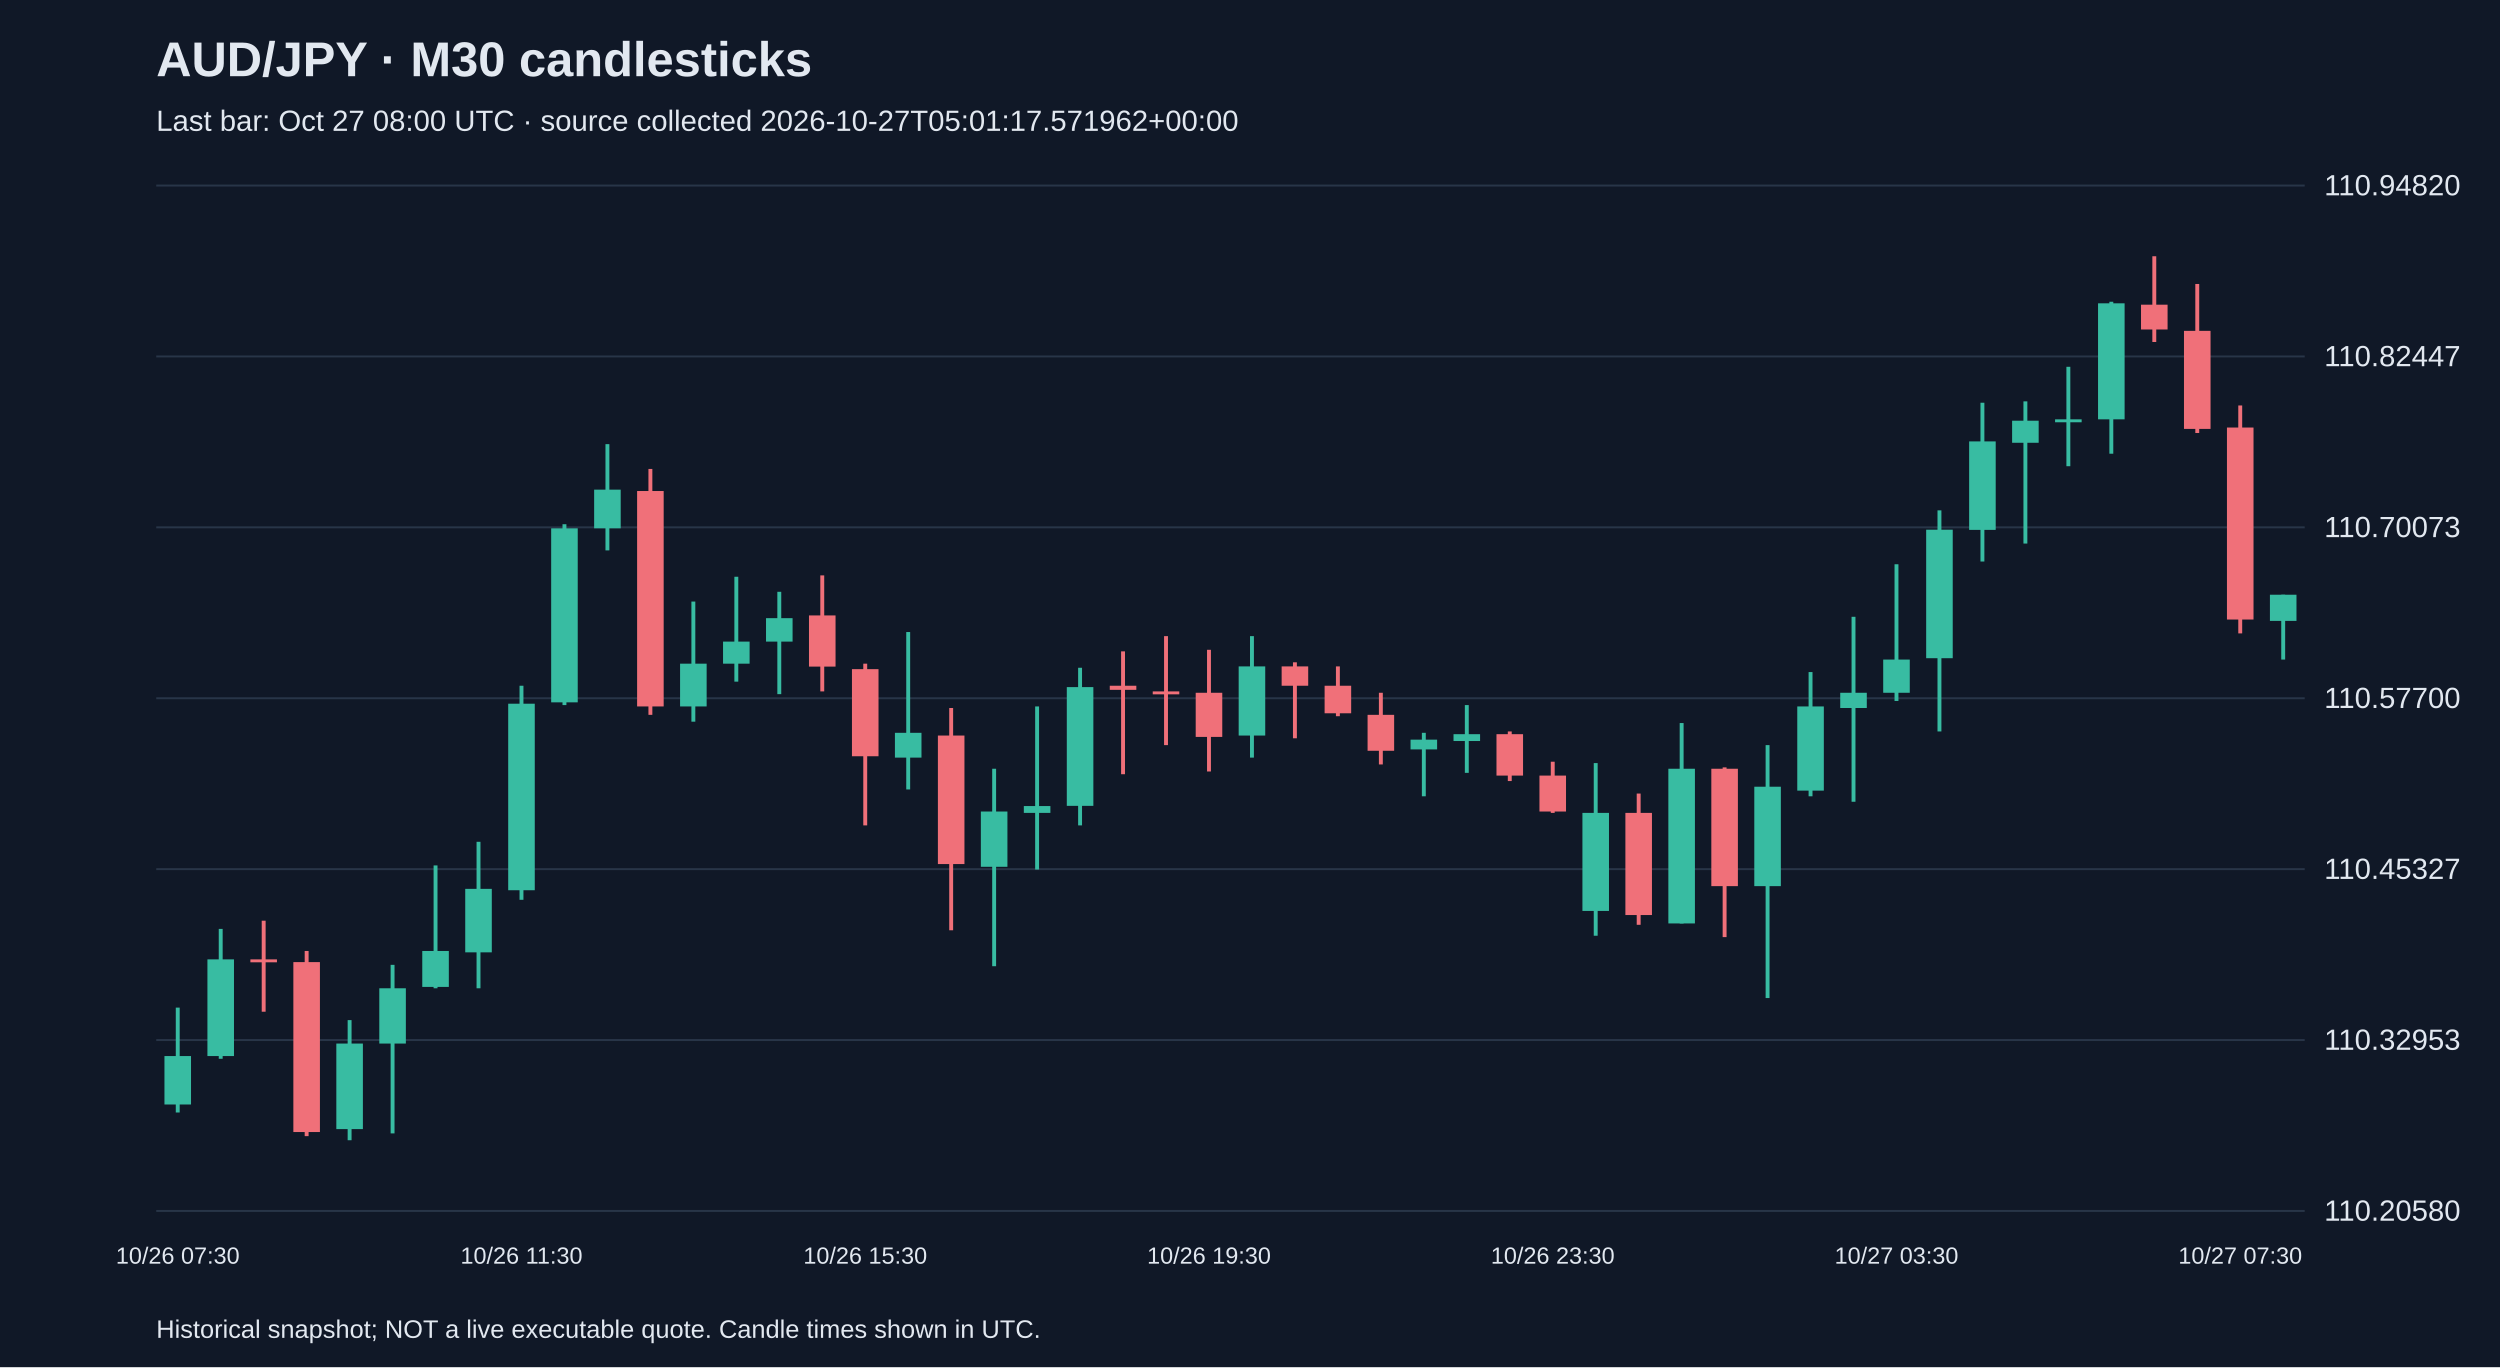
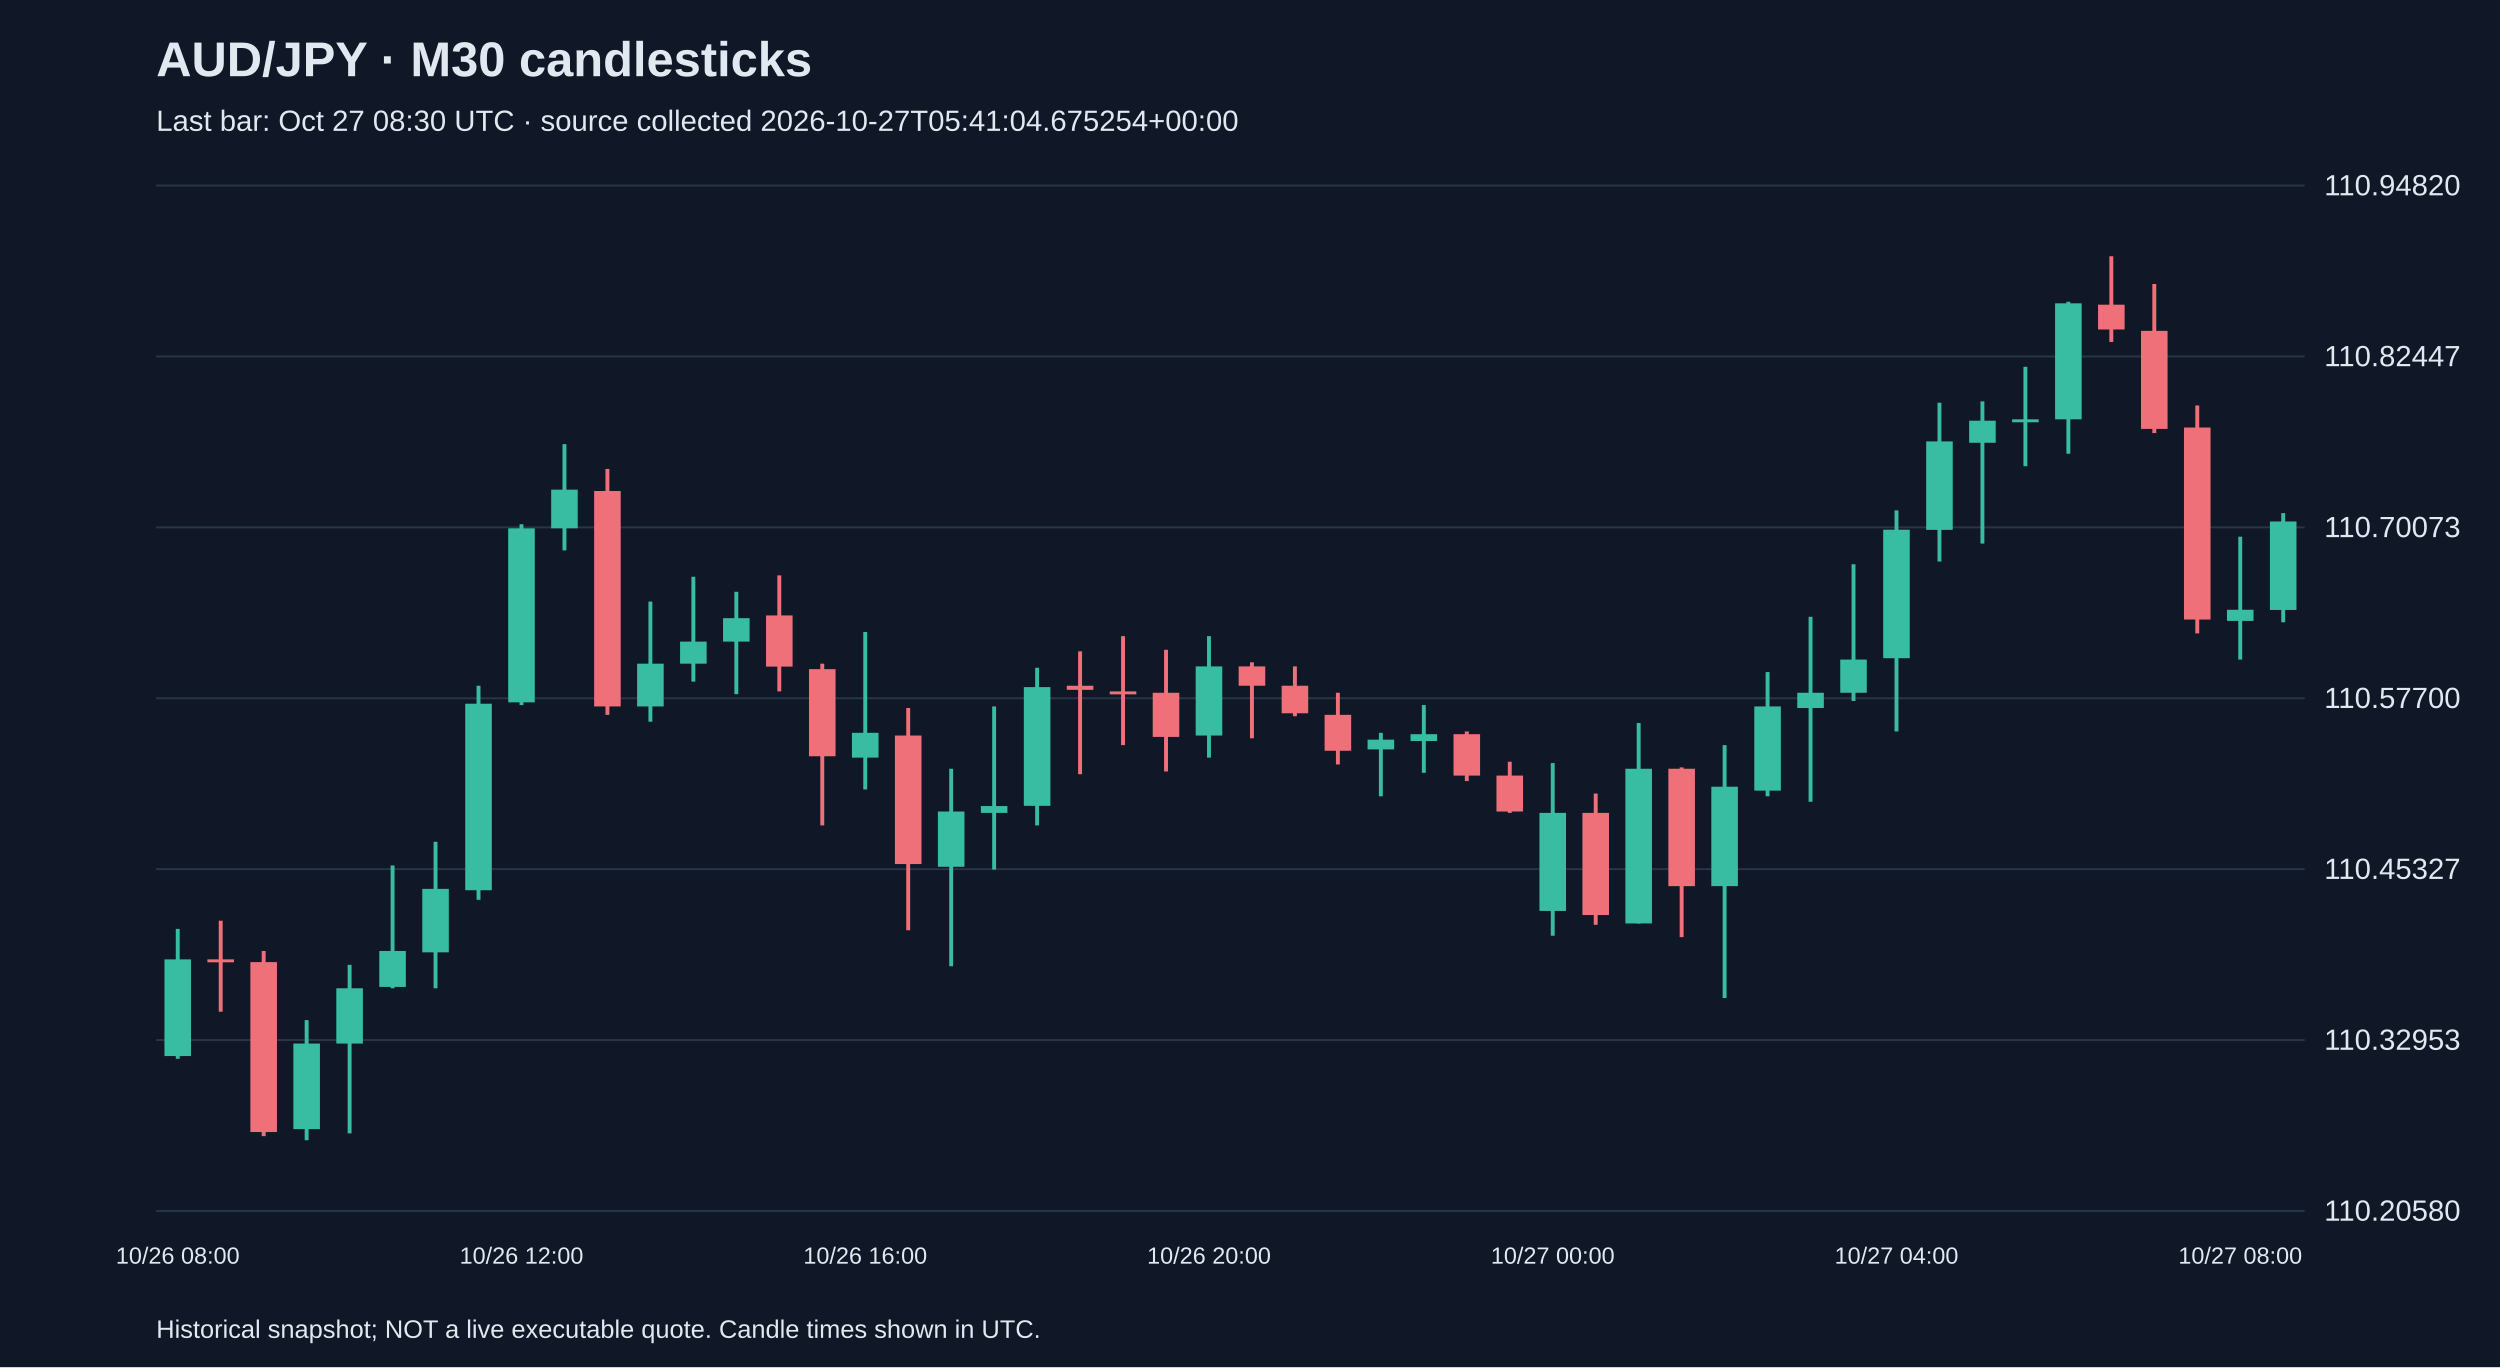
<svg xmlns="http://www.w3.org/2000/svg" viewBox="0 0 1280 700">
  <rect width="100%" height="100%" fill="#101827" />
  <style>text{font-family:Arial,sans-serif;fill:#e2e8f0}</style>
  <text x="80" y="39" font-size="25" font-weight="bold">AUD/JPY · M30 candlesticks</text>
-   <text x="80" y="67" font-size="15" fill="#a6b1c5">Last bar: Oct 27 08:00 UTC · source collected 2026-10-27T05:01:17.571962+00:00</text>
+   <text x="80" y="67" font-size="15" fill="#a6b1c5">Last bar: Oct 27 08:30 UTC · source collected 2026-10-27T05:41:04.675254+00:00</text>
  <line x1="80" y1="620.0" x2="1180" y2="620.0" stroke="#283548" />
  <text x="1190" y="625.0" font-size="15">110.20580</text>
  <line x1="80" y1="532.5" x2="1180" y2="532.5" stroke="#283548" />
  <text x="1190" y="537.5" font-size="15">110.32953</text>
  <line x1="80" y1="445.0" x2="1180" y2="445.0" stroke="#283548" />
  <text x="1190" y="450.0" font-size="15">110.45327</text>
  <line x1="80" y1="357.5" x2="1180" y2="357.5" stroke="#283548" />
  <text x="1190" y="362.5" font-size="15">110.57700</text>
  <line x1="80" y1="270.0" x2="1180" y2="270.0" stroke="#283548" />
  <text x="1190" y="275.0" font-size="15">110.70073</text>
  <line x1="80" y1="182.5" x2="1180" y2="182.5" stroke="#283548" />
  <text x="1190" y="187.5" font-size="15">110.82447</text>
  <line x1="80" y1="95.0" x2="1180" y2="95.0" stroke="#283548" />
  <text x="1190" y="100.0" font-size="15">110.94820</text>
-   <line x1="91.0" y1="515.9" x2="91.0" y2="569.6" stroke="#38bca2" stroke-width="2" />
-   <rect x="84.2" y="540.7" width="13.6" height="24.8" fill="#38bca2" />
-   <text x="91.0" y="647" text-anchor="middle" font-size="12">10/26 07:30</text>
-   <line x1="113.0" y1="475.6" x2="113.0" y2="542.1" stroke="#38bca2" stroke-width="2" />
-   <rect x="106.2" y="491.2" width="13.6" height="49.5" fill="#38bca2" />
-   <line x1="135.0" y1="471.4" x2="135.0" y2="518.0" stroke="#f07079" stroke-width="2" />
-   <rect x="128.2" y="491.2" width="13.6" height="1.5" fill="#f07079" />
-   <line x1="157.0" y1="486.9" x2="157.0" y2="581.7" stroke="#f07079" stroke-width="2" />
-   <rect x="150.2" y="492.6" width="13.6" height="87.0" fill="#f07079" />
-   <line x1="179.0" y1="522.3" x2="179.0" y2="583.8" stroke="#38bca2" stroke-width="2" />
-   <rect x="172.2" y="534.3" width="13.6" height="43.8" fill="#38bca2" />
-   <line x1="201.0" y1="494.0" x2="201.0" y2="580.3" stroke="#38bca2" stroke-width="2" />
-   <rect x="194.2" y="506.0" width="13.6" height="28.3" fill="#38bca2" />
-   <line x1="223.0" y1="443.1" x2="223.0" y2="506.0" stroke="#38bca2" stroke-width="2" />
-   <rect x="216.2" y="486.9" width="13.6" height="18.4" fill="#38bca2" />
-   <line x1="245.0" y1="431.0" x2="245.0" y2="506.0" stroke="#38bca2" stroke-width="2" />
-   <rect x="238.2" y="455.1" width="13.6" height="32.5" fill="#38bca2" />
-   <line x1="267.0" y1="351.1" x2="267.0" y2="460.7" stroke="#38bca2" stroke-width="2" />
-   <rect x="260.2" y="360.3" width="13.6" height="95.5" fill="#38bca2" />
-   <text x="267.0" y="647" text-anchor="middle" font-size="12">10/26 11:30</text>
-   <line x1="289.0" y1="268.4" x2="289.0" y2="361.0" stroke="#38bca2" stroke-width="2" />
-   <rect x="282.2" y="270.5" width="13.6" height="89.1" fill="#38bca2" />
-   <line x1="311.0" y1="227.4" x2="311.0" y2="281.8" stroke="#38bca2" stroke-width="2" />
-   <rect x="304.2" y="250.7" width="13.6" height="19.8" fill="#38bca2" />
-   <line x1="333.0" y1="240.1" x2="333.0" y2="366.0" stroke="#f07079" stroke-width="2" />
-   <rect x="326.2" y="251.4" width="13.6" height="110.3" fill="#f07079" />
-   <line x1="355.0" y1="308.0" x2="355.0" y2="369.5" stroke="#38bca2" stroke-width="2" />
-   <rect x="348.2" y="339.8" width="13.6" height="21.9" fill="#38bca2" />
-   <line x1="377.0" y1="295.3" x2="377.0" y2="349.0" stroke="#38bca2" stroke-width="2" />
-   <rect x="370.2" y="328.5" width="13.6" height="11.3" fill="#38bca2" />
-   <line x1="399.0" y1="303.0" x2="399.0" y2="355.4" stroke="#38bca2" stroke-width="2" />
-   <rect x="392.2" y="316.5" width="13.6" height="12.0" fill="#38bca2" />
-   <line x1="421.0" y1="294.6" x2="421.0" y2="354.0" stroke="#f07079" stroke-width="2" />
-   <rect x="414.2" y="315.1" width="13.6" height="26.2" fill="#f07079" />
-   <line x1="443.0" y1="339.8" x2="443.0" y2="422.6" stroke="#f07079" stroke-width="2" />
-   <rect x="436.2" y="342.6" width="13.6" height="44.6" fill="#f07079" />
-   <text x="443.0" y="647" text-anchor="middle" font-size="12">10/26 15:30</text>
-   <line x1="465.0" y1="323.6" x2="465.0" y2="404.2" stroke="#38bca2" stroke-width="2" />
-   <rect x="458.2" y="375.2" width="13.6" height="12.7" fill="#38bca2" />
-   <line x1="487.0" y1="362.5" x2="487.0" y2="476.3" stroke="#f07079" stroke-width="2" />
-   <rect x="480.2" y="376.6" width="13.6" height="65.8" fill="#f07079" />
-   <line x1="509.0" y1="393.6" x2="509.0" y2="494.7" stroke="#38bca2" stroke-width="2" />
-   <rect x="502.2" y="415.5" width="13.6" height="28.3" fill="#38bca2" />
-   <line x1="531.0" y1="361.7" x2="531.0" y2="445.2" stroke="#38bca2" stroke-width="2" />
-   <rect x="524.2" y="412.7" width="13.6" height="3.5" fill="#38bca2" />
-   <line x1="553.0" y1="341.9" x2="553.0" y2="422.6" stroke="#38bca2" stroke-width="2" />
-   <rect x="546.2" y="351.8" width="13.6" height="60.8" fill="#38bca2" />
-   <line x1="575.0" y1="333.5" x2="575.0" y2="396.4" stroke="#f07079" stroke-width="2" />
-   <rect x="568.2" y="351.1" width="13.6" height="2.1" fill="#f07079" />
-   <line x1="597.0" y1="325.7" x2="597.0" y2="381.5" stroke="#f07079" stroke-width="2" />
-   <rect x="590.2" y="354.0" width="13.6" height="1.5" fill="#f07079" />
-   <line x1="619.0" y1="332.7" x2="619.0" y2="395.0" stroke="#f07079" stroke-width="2" />
-   <rect x="612.2" y="354.7" width="13.6" height="22.6" fill="#f07079" />
-   <text x="619.0" y="647" text-anchor="middle" font-size="12">10/26 19:30</text>
-   <line x1="641.0" y1="325.7" x2="641.0" y2="387.9" stroke="#38bca2" stroke-width="2" />
-   <rect x="634.2" y="341.2" width="13.6" height="35.4" fill="#38bca2" />
-   <line x1="663.0" y1="339.1" x2="663.0" y2="378.0" stroke="#f07079" stroke-width="2" />
-   <rect x="656.2" y="341.2" width="13.6" height="9.9" fill="#f07079" />
-   <line x1="685.0" y1="341.2" x2="685.0" y2="366.7" stroke="#f07079" stroke-width="2" />
-   <rect x="678.2" y="351.1" width="13.6" height="14.1" fill="#f07079" />
-   <line x1="707.0" y1="354.7" x2="707.0" y2="391.4" stroke="#f07079" stroke-width="2" />
-   <rect x="700.2" y="366.0" width="13.6" height="18.4" fill="#f07079" />
-   <line x1="729.0" y1="375.2" x2="729.0" y2="407.7" stroke="#38bca2" stroke-width="2" />
-   <rect x="722.2" y="378.7" width="13.6" height="5.0" fill="#38bca2" />
-   <line x1="751.0" y1="361.0" x2="751.0" y2="395.7" stroke="#38bca2" stroke-width="2" />
-   <rect x="744.2" y="375.9" width="13.6" height="3.5" fill="#38bca2" />
-   <line x1="773.0" y1="374.5" x2="773.0" y2="399.9" stroke="#f07079" stroke-width="2" />
-   <rect x="766.2" y="375.9" width="13.6" height="21.2" fill="#f07079" />
-   <line x1="795.0" y1="390.0" x2="795.0" y2="416.2" stroke="#f07079" stroke-width="2" />
-   <rect x="788.2" y="397.1" width="13.6" height="18.4" fill="#f07079" />
-   <text x="795.0" y="647" text-anchor="middle" font-size="12">10/26 23:30</text>
-   <line x1="817.0" y1="390.7" x2="817.0" y2="479.1" stroke="#38bca2" stroke-width="2" />
-   <rect x="810.2" y="416.2" width="13.6" height="50.2" fill="#38bca2" />
-   <line x1="839.0" y1="406.3" x2="839.0" y2="473.5" stroke="#f07079" stroke-width="2" />
-   <rect x="832.2" y="416.2" width="13.6" height="52.3" fill="#f07079" />
-   <line x1="861.0" y1="370.2" x2="861.0" y2="472.8" stroke="#38bca2" stroke-width="2" />
-   <rect x="854.2" y="393.6" width="13.6" height="79.2" fill="#38bca2" />
-   <line x1="883.0" y1="392.9" x2="883.0" y2="479.8" stroke="#f07079" stroke-width="2" />
-   <rect x="876.2" y="393.6" width="13.6" height="60.1" fill="#f07079" />
-   <line x1="905.0" y1="381.5" x2="905.0" y2="511.0" stroke="#38bca2" stroke-width="2" />
-   <rect x="898.2" y="402.8" width="13.6" height="50.9" fill="#38bca2" />
-   <line x1="927.0" y1="344.1" x2="927.0" y2="407.7" stroke="#38bca2" stroke-width="2" />
-   <rect x="920.2" y="361.7" width="13.6" height="43.1" fill="#38bca2" />
-   <line x1="949.0" y1="315.8" x2="949.0" y2="410.5" stroke="#38bca2" stroke-width="2" />
-   <rect x="942.2" y="354.7" width="13.6" height="7.8" fill="#38bca2" />
-   <line x1="971.0" y1="288.9" x2="971.0" y2="358.9" stroke="#38bca2" stroke-width="2" />
-   <rect x="964.2" y="337.7" width="13.6" height="17.0" fill="#38bca2" />
-   <text x="971.0" y="647" text-anchor="middle" font-size="12">10/27 03:30</text>
-   <line x1="993.0" y1="261.3" x2="993.0" y2="374.5" stroke="#38bca2" stroke-width="2" />
-   <rect x="986.2" y="271.2" width="13.6" height="65.8" fill="#38bca2" />
-   <line x1="1015.0" y1="206.2" x2="1015.0" y2="287.5" stroke="#38bca2" stroke-width="2" />
-   <rect x="1008.2" y="226.0" width="13.6" height="45.3" fill="#38bca2" />
-   <line x1="1037.0" y1="205.5" x2="1037.0" y2="278.3" stroke="#38bca2" stroke-width="2" />
-   <rect x="1030.2" y="215.4" width="13.6" height="11.3" fill="#38bca2" />
-   <line x1="1059.0" y1="187.8" x2="1059.0" y2="238.7" stroke="#38bca2" stroke-width="2" />
-   <rect x="1052.2" y="214.7" width="13.6" height="1.5" fill="#38bca2" />
-   <line x1="1081.0" y1="154.5" x2="1081.0" y2="232.3" stroke="#38bca2" stroke-width="2" />
-   <rect x="1074.2" y="155.3" width="13.6" height="59.4" fill="#38bca2" />
-   <line x1="1103.0" y1="131.2" x2="1103.0" y2="175.1" stroke="#f07079" stroke-width="2" />
-   <rect x="1096.2" y="156.0" width="13.6" height="12.7" fill="#f07079" />
-   <line x1="1125.0" y1="145.4" x2="1125.0" y2="221.7" stroke="#f07079" stroke-width="2" />
-   <rect x="1118.2" y="169.4" width="13.6" height="50.2" fill="#f07079" />
-   <line x1="1147.0" y1="207.6" x2="1147.0" y2="324.3" stroke="#f07079" stroke-width="2" />
-   <rect x="1140.2" y="218.9" width="13.6" height="98.3" fill="#f07079" />
-   <text x="1147.0" y="647" text-anchor="middle" font-size="12">10/27 07:30</text>
-   <line x1="1169.0" y1="304.5" x2="1169.0" y2="337.7" stroke="#38bca2" stroke-width="2" />
-   <rect x="1162.2" y="304.5" width="13.6" height="13.4" fill="#38bca2" />
+   <line x1="91.0" y1="475.6" x2="91.0" y2="542.1" stroke="#38bca2" stroke-width="2" />
+   <rect x="84.2" y="491.2" width="13.6" height="49.5" fill="#38bca2" />
+   <text x="91.0" y="647" text-anchor="middle" font-size="12">10/26 08:00</text>
+   <line x1="113.0" y1="471.4" x2="113.0" y2="518.0" stroke="#f07079" stroke-width="2" />
+   <rect x="106.2" y="491.2" width="13.6" height="1.5" fill="#f07079" />
+   <line x1="135.0" y1="486.9" x2="135.0" y2="581.7" stroke="#f07079" stroke-width="2" />
+   <rect x="128.2" y="492.6" width="13.6" height="87.0" fill="#f07079" />
+   <line x1="157.0" y1="522.3" x2="157.0" y2="583.8" stroke="#38bca2" stroke-width="2" />
+   <rect x="150.2" y="534.3" width="13.6" height="43.8" fill="#38bca2" />
+   <line x1="179.0" y1="494.0" x2="179.0" y2="580.3" stroke="#38bca2" stroke-width="2" />
+   <rect x="172.2" y="506.0" width="13.6" height="28.3" fill="#38bca2" />
+   <line x1="201.0" y1="443.1" x2="201.0" y2="506.0" stroke="#38bca2" stroke-width="2" />
+   <rect x="194.2" y="486.9" width="13.6" height="18.4" fill="#38bca2" />
+   <line x1="223.0" y1="431.0" x2="223.0" y2="506.0" stroke="#38bca2" stroke-width="2" />
+   <rect x="216.2" y="455.1" width="13.6" height="32.5" fill="#38bca2" />
+   <line x1="245.0" y1="351.1" x2="245.0" y2="460.7" stroke="#38bca2" stroke-width="2" />
+   <rect x="238.2" y="360.3" width="13.6" height="95.5" fill="#38bca2" />
+   <line x1="267.0" y1="268.4" x2="267.0" y2="361.0" stroke="#38bca2" stroke-width="2" />
+   <rect x="260.2" y="270.5" width="13.6" height="89.1" fill="#38bca2" />
+   <text x="267.0" y="647" text-anchor="middle" font-size="12">10/26 12:00</text>
+   <line x1="289.0" y1="227.4" x2="289.0" y2="281.8" stroke="#38bca2" stroke-width="2" />
+   <rect x="282.2" y="250.7" width="13.6" height="19.8" fill="#38bca2" />
+   <line x1="311.0" y1="240.1" x2="311.0" y2="366.0" stroke="#f07079" stroke-width="2" />
+   <rect x="304.2" y="251.4" width="13.6" height="110.3" fill="#f07079" />
+   <line x1="333.0" y1="308.0" x2="333.0" y2="369.5" stroke="#38bca2" stroke-width="2" />
+   <rect x="326.2" y="339.8" width="13.6" height="21.9" fill="#38bca2" />
+   <line x1="355.0" y1="295.3" x2="355.0" y2="349.0" stroke="#38bca2" stroke-width="2" />
+   <rect x="348.2" y="328.5" width="13.6" height="11.3" fill="#38bca2" />
+   <line x1="377.0" y1="303.0" x2="377.0" y2="355.4" stroke="#38bca2" stroke-width="2" />
+   <rect x="370.2" y="316.5" width="13.6" height="12.0" fill="#38bca2" />
+   <line x1="399.0" y1="294.6" x2="399.0" y2="354.0" stroke="#f07079" stroke-width="2" />
+   <rect x="392.2" y="315.1" width="13.6" height="26.2" fill="#f07079" />
+   <line x1="421.0" y1="339.8" x2="421.0" y2="422.6" stroke="#f07079" stroke-width="2" />
+   <rect x="414.2" y="342.6" width="13.6" height="44.6" fill="#f07079" />
+   <line x1="443.0" y1="323.6" x2="443.0" y2="404.2" stroke="#38bca2" stroke-width="2" />
+   <rect x="436.2" y="375.2" width="13.6" height="12.7" fill="#38bca2" />
+   <text x="443.0" y="647" text-anchor="middle" font-size="12">10/26 16:00</text>
+   <line x1="465.0" y1="362.5" x2="465.0" y2="476.3" stroke="#f07079" stroke-width="2" />
+   <rect x="458.2" y="376.6" width="13.6" height="65.8" fill="#f07079" />
+   <line x1="487.0" y1="393.6" x2="487.0" y2="494.7" stroke="#38bca2" stroke-width="2" />
+   <rect x="480.2" y="415.5" width="13.6" height="28.3" fill="#38bca2" />
+   <line x1="509.0" y1="361.7" x2="509.0" y2="445.2" stroke="#38bca2" stroke-width="2" />
+   <rect x="502.2" y="412.7" width="13.6" height="3.5" fill="#38bca2" />
+   <line x1="531.0" y1="341.9" x2="531.0" y2="422.6" stroke="#38bca2" stroke-width="2" />
+   <rect x="524.2" y="351.8" width="13.6" height="60.8" fill="#38bca2" />
+   <line x1="553.0" y1="333.5" x2="553.0" y2="396.4" stroke="#f07079" stroke-width="2" />
+   <rect x="546.2" y="351.1" width="13.6" height="2.1" fill="#f07079" />
+   <line x1="575.0" y1="325.7" x2="575.0" y2="381.5" stroke="#f07079" stroke-width="2" />
+   <rect x="568.2" y="354.0" width="13.6" height="1.5" fill="#f07079" />
+   <line x1="597.0" y1="332.7" x2="597.0" y2="395.0" stroke="#f07079" stroke-width="2" />
+   <rect x="590.2" y="354.7" width="13.6" height="22.6" fill="#f07079" />
+   <line x1="619.0" y1="325.7" x2="619.0" y2="387.9" stroke="#38bca2" stroke-width="2" />
+   <rect x="612.2" y="341.2" width="13.6" height="35.4" fill="#38bca2" />
+   <text x="619.0" y="647" text-anchor="middle" font-size="12">10/26 20:00</text>
+   <line x1="641.0" y1="339.1" x2="641.0" y2="378.0" stroke="#f07079" stroke-width="2" />
+   <rect x="634.2" y="341.2" width="13.6" height="9.9" fill="#f07079" />
+   <line x1="663.0" y1="341.2" x2="663.0" y2="366.7" stroke="#f07079" stroke-width="2" />
+   <rect x="656.2" y="351.1" width="13.6" height="14.1" fill="#f07079" />
+   <line x1="685.0" y1="354.7" x2="685.0" y2="391.4" stroke="#f07079" stroke-width="2" />
+   <rect x="678.2" y="366.0" width="13.6" height="18.4" fill="#f07079" />
+   <line x1="707.0" y1="375.2" x2="707.0" y2="407.7" stroke="#38bca2" stroke-width="2" />
+   <rect x="700.2" y="378.7" width="13.6" height="5.0" fill="#38bca2" />
+   <line x1="729.0" y1="361.0" x2="729.0" y2="395.7" stroke="#38bca2" stroke-width="2" />
+   <rect x="722.2" y="375.9" width="13.6" height="3.5" fill="#38bca2" />
+   <line x1="751.0" y1="374.5" x2="751.0" y2="399.9" stroke="#f07079" stroke-width="2" />
+   <rect x="744.2" y="375.9" width="13.6" height="21.2" fill="#f07079" />
+   <line x1="773.0" y1="390.0" x2="773.0" y2="416.2" stroke="#f07079" stroke-width="2" />
+   <rect x="766.2" y="397.1" width="13.6" height="18.4" fill="#f07079" />
+   <line x1="795.0" y1="390.7" x2="795.0" y2="479.1" stroke="#38bca2" stroke-width="2" />
+   <rect x="788.2" y="416.2" width="13.6" height="50.2" fill="#38bca2" />
+   <text x="795.0" y="647" text-anchor="middle" font-size="12">10/27 00:00</text>
+   <line x1="817.0" y1="406.3" x2="817.0" y2="473.5" stroke="#f07079" stroke-width="2" />
+   <rect x="810.2" y="416.2" width="13.6" height="52.3" fill="#f07079" />
+   <line x1="839.0" y1="370.2" x2="839.0" y2="472.8" stroke="#38bca2" stroke-width="2" />
+   <rect x="832.2" y="393.6" width="13.6" height="79.2" fill="#38bca2" />
+   <line x1="861.0" y1="392.9" x2="861.0" y2="479.8" stroke="#f07079" stroke-width="2" />
+   <rect x="854.2" y="393.6" width="13.6" height="60.1" fill="#f07079" />
+   <line x1="883.0" y1="381.5" x2="883.0" y2="511.0" stroke="#38bca2" stroke-width="2" />
+   <rect x="876.2" y="402.8" width="13.6" height="50.9" fill="#38bca2" />
+   <line x1="905.0" y1="344.1" x2="905.0" y2="407.7" stroke="#38bca2" stroke-width="2" />
+   <rect x="898.2" y="361.7" width="13.6" height="43.1" fill="#38bca2" />
+   <line x1="927.0" y1="315.8" x2="927.0" y2="410.5" stroke="#38bca2" stroke-width="2" />
+   <rect x="920.2" y="354.7" width="13.6" height="7.8" fill="#38bca2" />
+   <line x1="949.0" y1="288.9" x2="949.0" y2="358.9" stroke="#38bca2" stroke-width="2" />
+   <rect x="942.2" y="337.7" width="13.6" height="17.0" fill="#38bca2" />
+   <line x1="971.0" y1="261.3" x2="971.0" y2="374.5" stroke="#38bca2" stroke-width="2" />
+   <rect x="964.2" y="271.2" width="13.6" height="65.8" fill="#38bca2" />
+   <text x="971.0" y="647" text-anchor="middle" font-size="12">10/27 04:00</text>
+   <line x1="993.0" y1="206.2" x2="993.0" y2="287.5" stroke="#38bca2" stroke-width="2" />
+   <rect x="986.2" y="226.0" width="13.6" height="45.3" fill="#38bca2" />
+   <line x1="1015.0" y1="205.5" x2="1015.0" y2="278.3" stroke="#38bca2" stroke-width="2" />
+   <rect x="1008.2" y="215.4" width="13.6" height="11.3" fill="#38bca2" />
+   <line x1="1037.0" y1="187.8" x2="1037.0" y2="238.7" stroke="#38bca2" stroke-width="2" />
+   <rect x="1030.2" y="214.7" width="13.6" height="1.5" fill="#38bca2" />
+   <line x1="1059.0" y1="154.5" x2="1059.0" y2="232.3" stroke="#38bca2" stroke-width="2" />
+   <rect x="1052.2" y="155.3" width="13.6" height="59.4" fill="#38bca2" />
+   <line x1="1081.0" y1="131.2" x2="1081.0" y2="175.1" stroke="#f07079" stroke-width="2" />
+   <rect x="1074.2" y="156.0" width="13.6" height="12.7" fill="#f07079" />
+   <line x1="1103.0" y1="145.4" x2="1103.0" y2="221.7" stroke="#f07079" stroke-width="2" />
+   <rect x="1096.2" y="169.4" width="13.6" height="50.2" fill="#f07079" />
+   <line x1="1125.0" y1="207.6" x2="1125.0" y2="324.3" stroke="#f07079" stroke-width="2" />
+   <rect x="1118.2" y="218.9" width="13.6" height="98.3" fill="#f07079" />
+   <line x1="1147.0" y1="274.8" x2="1147.0" y2="337.7" stroke="#38bca2" stroke-width="2" />
+   <rect x="1140.2" y="312.2" width="13.6" height="5.7" fill="#38bca2" />
+   <text x="1147.0" y="647" text-anchor="middle" font-size="12">10/27 08:00</text>
+   <line x1="1169.0" y1="262.7" x2="1169.0" y2="318.6" stroke="#38bca2" stroke-width="2" />
+   <rect x="1162.2" y="267.0" width="13.6" height="45.3" fill="#38bca2" />
  <text x="80" y="685" font-size="13">Historical snapshot; NOT a live executable quote. Candle times shown in UTC.</text>
</svg>
